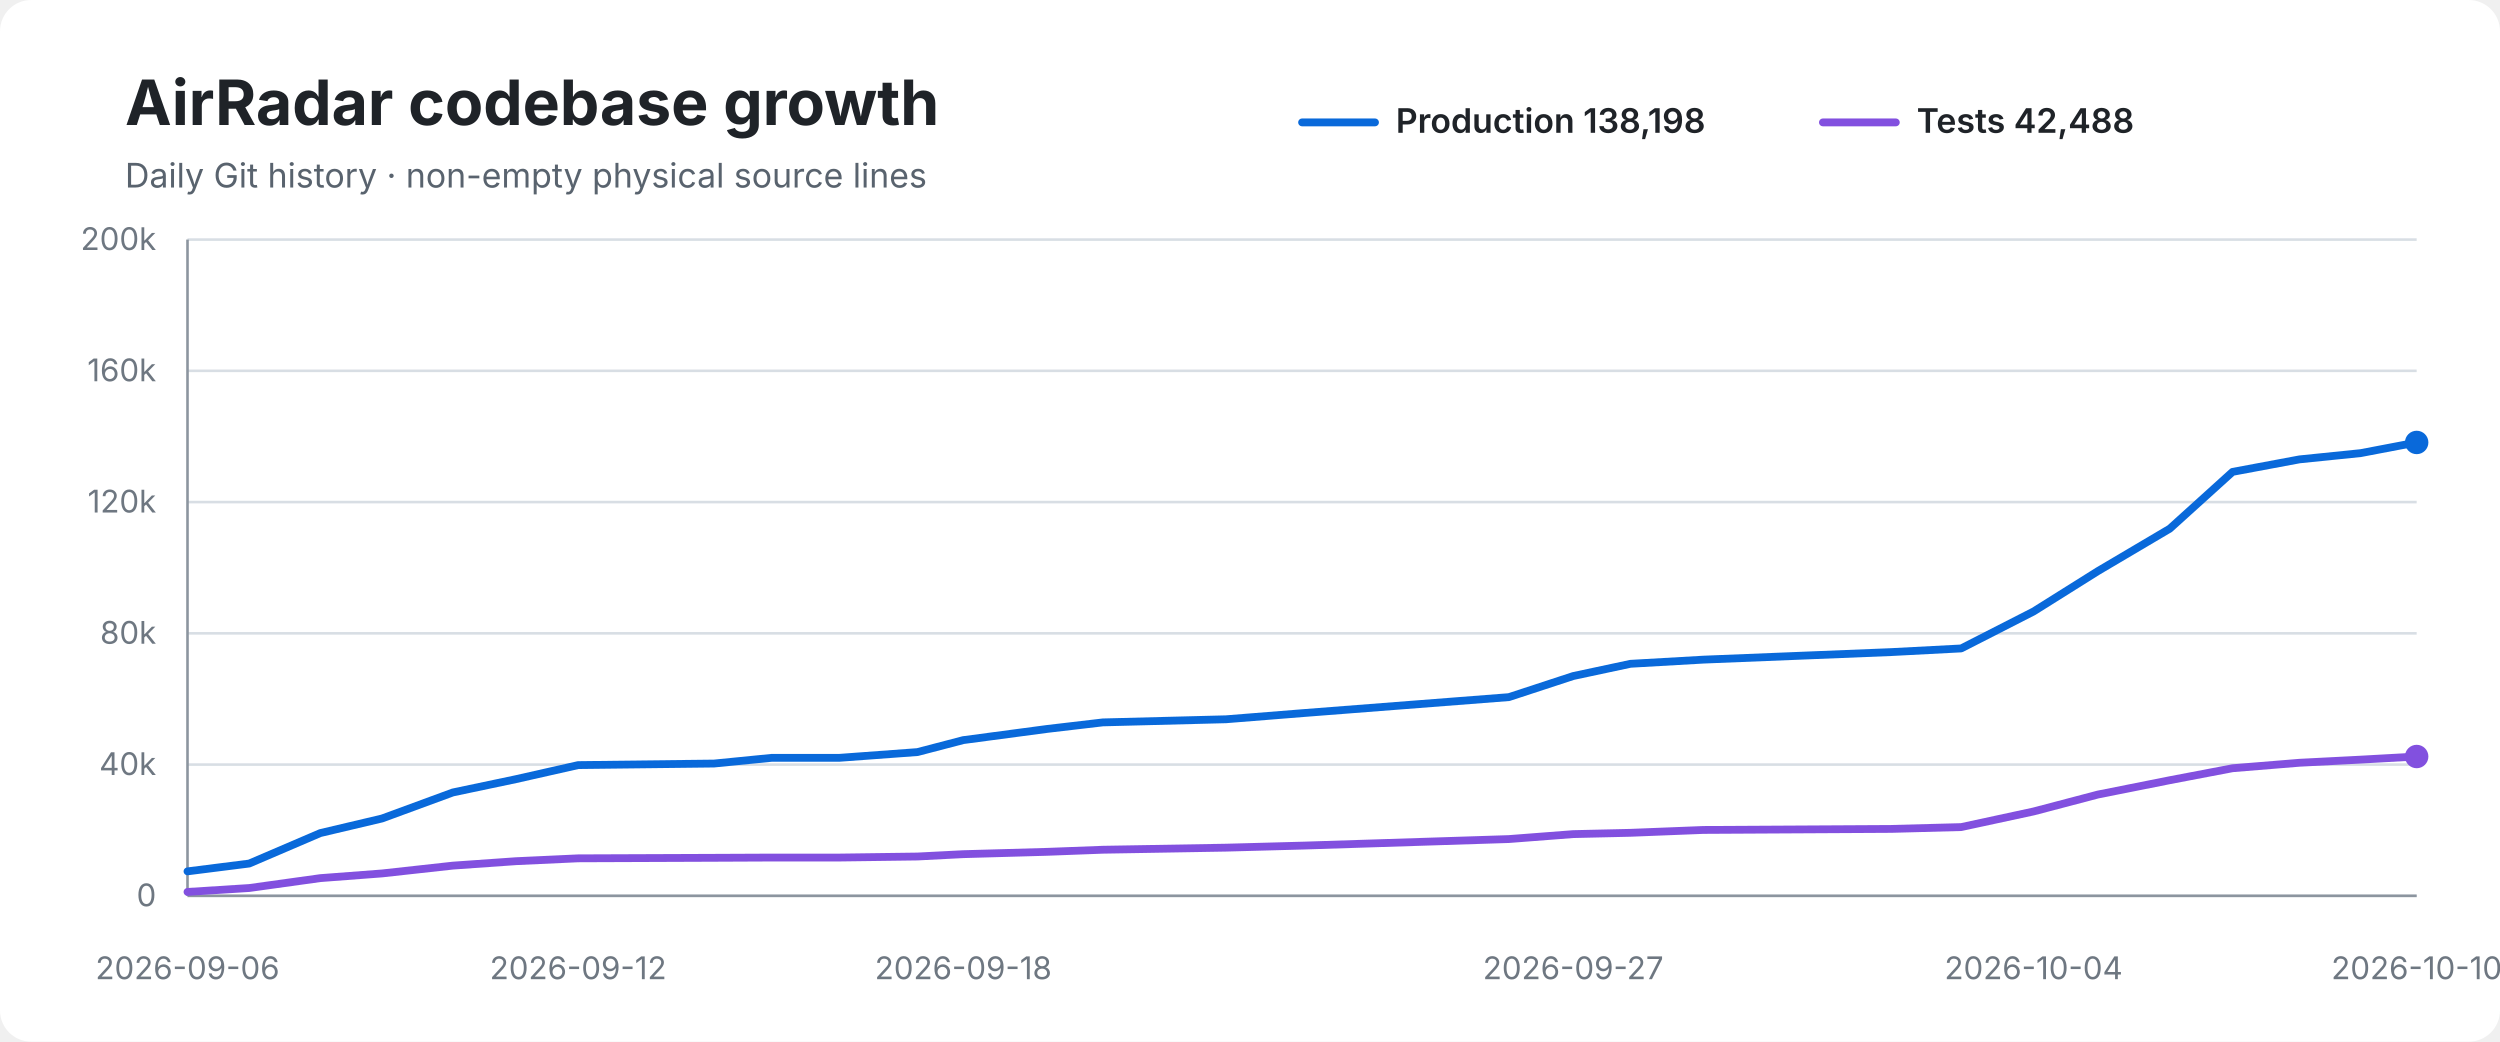
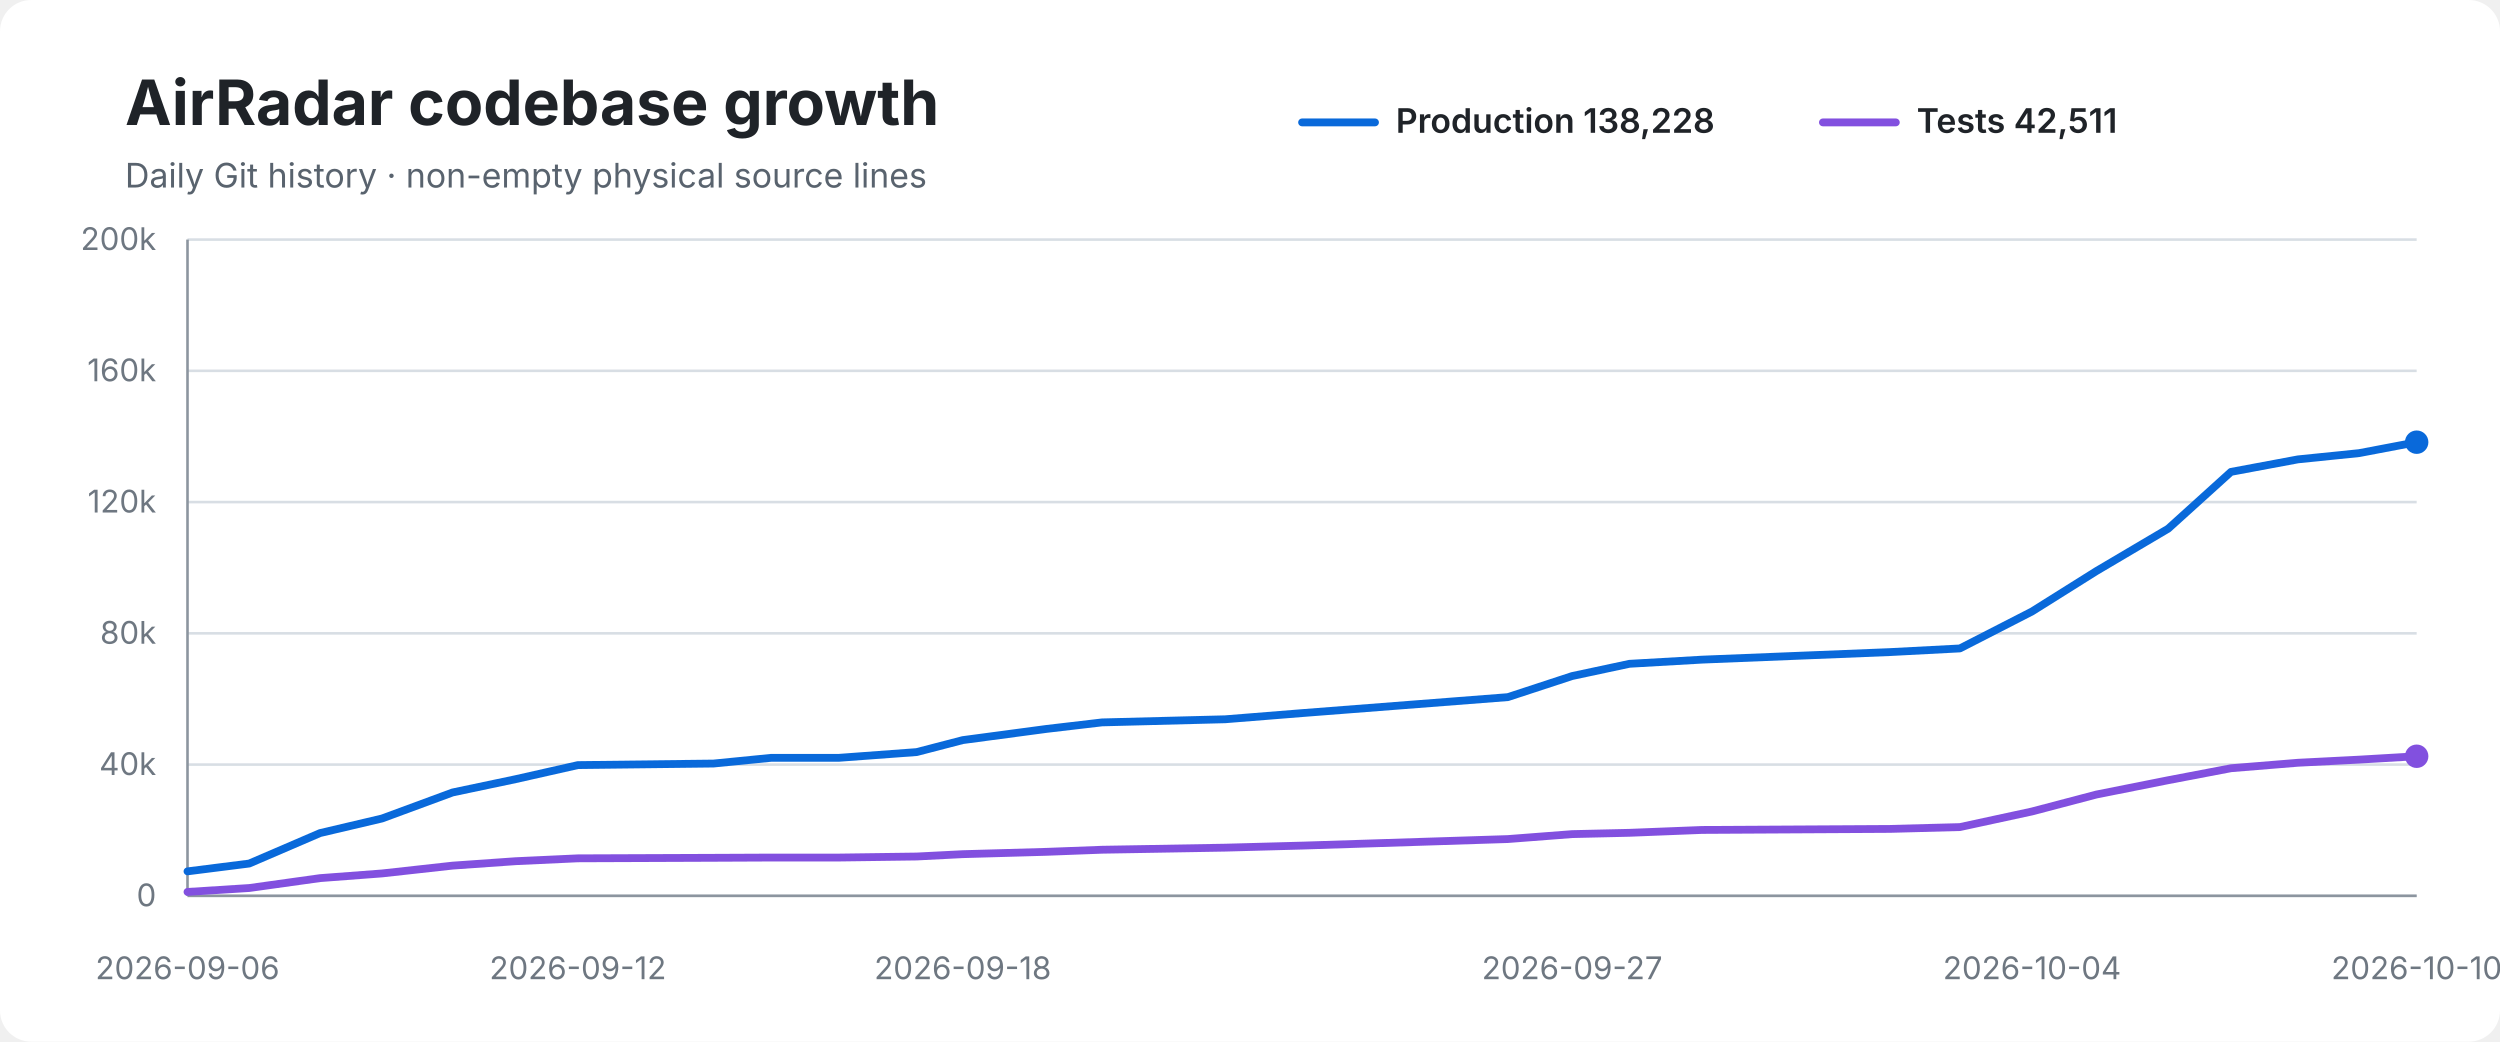
<svg xmlns="http://www.w3.org/2000/svg" width="960" height="400" viewBox="0 0 960 400" role="img" aria-labelledby="title desc">
  <rect width="100%" height="100%" rx="12" fill="#ffffff" />
  <text x="48" y="48" font-family="-apple-system,BlinkMacSystemFont,Segoe UI,sans-serif" font-size="24" font-weight="700" fill="#1f2328">AirRadar codebase growth</text>
  <text x="48" y="72" font-family="-apple-system,BlinkMacSystemFont,Segoe UI,sans-serif" font-size="13" fill="#59636e">Daily Git history · non-empty physical source lines</text>
  <line x1="500" y1="47" x2="528" y2="47" stroke="#0969da" stroke-width="3" stroke-linecap="round" />
-   <text x="536" y="51" font-family="-apple-system,BlinkMacSystemFont,Segoe UI,sans-serif" font-size="13" font-weight="600" fill="#1f2328">Production 138,198</text>
+   <text x="536" y="51" font-family="-apple-system,BlinkMacSystemFont,Segoe UI,sans-serif" font-size="13" font-weight="600" fill="#1f2328">Production 138,228</text>
  <line x1="700" y1="47" x2="728" y2="47" stroke="#8250df" stroke-width="3" stroke-linecap="round" />
-   <text x="736" y="51" font-family="-apple-system,BlinkMacSystemFont,Segoe UI,sans-serif" font-size="13" font-weight="600" fill="#1f2328">Tests 42,488</text>
+   <text x="736" y="51" font-family="-apple-system,BlinkMacSystemFont,Segoe UI,sans-serif" font-size="13" font-weight="600" fill="#1f2328">Tests 42,511</text>
  <line x1="72" y1="92.0" x2="928" y2="92.0" stroke="#d8dee4" stroke-width="1" />
  <text x="60" y="96.0" text-anchor="end" font-family="-apple-system,BlinkMacSystemFont,Segoe UI,sans-serif" font-size="12" fill="#6e7781">200k</text>
  <line x1="72" y1="142.4" x2="928" y2="142.4" stroke="#d8dee4" stroke-width="1" />
  <text x="60" y="146.4" text-anchor="end" font-family="-apple-system,BlinkMacSystemFont,Segoe UI,sans-serif" font-size="12" fill="#6e7781">160k</text>
  <line x1="72" y1="192.8" x2="928" y2="192.8" stroke="#d8dee4" stroke-width="1" />
  <text x="60" y="196.8" text-anchor="end" font-family="-apple-system,BlinkMacSystemFont,Segoe UI,sans-serif" font-size="12" fill="#6e7781">120k</text>
  <line x1="72" y1="243.2" x2="928" y2="243.2" stroke="#d8dee4" stroke-width="1" />
  <text x="60" y="247.2" text-anchor="end" font-family="-apple-system,BlinkMacSystemFont,Segoe UI,sans-serif" font-size="12" fill="#6e7781">80k</text>
  <line x1="72" y1="293.6" x2="928" y2="293.6" stroke="#d8dee4" stroke-width="1" />
  <text x="60" y="297.6" text-anchor="end" font-family="-apple-system,BlinkMacSystemFont,Segoe UI,sans-serif" font-size="12" fill="#6e7781">40k</text>
  <line x1="72" y1="344.0" x2="928" y2="344.0" stroke="#d8dee4" stroke-width="1" />
  <text x="60" y="348.0" text-anchor="end" font-family="-apple-system,BlinkMacSystemFont,Segoe UI,sans-serif" font-size="12" fill="#6e7781">0</text>
  <line x1="72" y1="92" x2="72" y2="344" stroke="#8c959f" stroke-width="1" />
  <line x1="72" y1="344" x2="928" y2="344" stroke="#8c959f" stroke-width="1" />
-   <path d="M 72.0 334.6 L 95.7 331.6 L 123.0 319.9 L 146.7 314.3 L 173.9 304.3 L 198.1 299.2 L 222.0 293.8 L 274.2 293.2 L 296.4 291.0 L 322.4 291.0 L 352.3 288.8 L 369.9 284.2 L 402.2 279.9 L 423.5 277.4 L 470.8 276.2 L 500.8 273.8 L 579.4 267.7 L 604.1 259.6 L 626.1 254.9 L 654.1 253.3 L 726.3 250.4 L 753.1 249.0 L 780.9 234.8 L 805.6 219.3 L 833.2 203.0 L 857.3 181.2 L 883.0 176.4 L 906.5 174.0 L 928.0 169.9" fill="none" stroke="#0969da" stroke-width="3" stroke-linecap="round" stroke-linejoin="round" />
-   <path d="M 72.0 342.5 L 95.7 341.0 L 123.0 337.2 L 146.7 335.4 L 173.9 332.4 L 198.1 330.7 L 222.0 329.6 L 274.2 329.4 L 296.4 329.3 L 322.4 329.3 L 352.3 328.9 L 369.9 328.0 L 402.2 327.1 L 423.5 326.3 L 470.8 325.5 L 500.8 324.7 L 579.4 322.2 L 604.1 320.3 L 626.1 319.8 L 654.1 318.7 L 726.3 318.3 L 753.1 317.6 L 780.9 311.6 L 805.6 305.1 L 833.2 299.6 L 857.3 295.0 L 883.0 292.9 L 906.5 291.7 L 928.0 290.5" fill="none" stroke="#8250df" stroke-width="3" stroke-linecap="round" stroke-linejoin="round" />
-   <circle cx="928.0" cy="169.9" r="4.5" fill="#0969da" />
-   <circle cx="928.0" cy="290.5" r="4.5" fill="#8250df" />
+   <path d="M 72.0 334.6 L 95.7 331.6 L 122.9 319.9 L 146.7 314.3 L 173.8 304.3 L 198.0 299.2 L 221.9 293.8 L 274.0 293.2 L 296.2 291.0 L 322.2 291.0 L 352.0 288.8 L 369.7 284.2 L 401.9 279.9 L 423.2 277.4 L 470.5 276.2 L 500.4 273.8 L 579.0 267.7 L 603.7 259.6 L 625.7 254.9 L 653.6 253.3 L 725.8 250.4 L 752.6 249.0 L 780.3 234.8 L 805.0 219.3 L 832.6 203.0 L 856.7 181.2 L 882.4 176.4 L 905.9 174.0 L 928.0 169.8" fill="none" stroke="#0969da" stroke-width="3" stroke-linecap="round" stroke-linejoin="round" />
+   <path d="M 72.0 342.5 L 95.7 341.0 L 122.9 337.2 L 146.7 335.4 L 173.8 332.4 L 198.0 330.7 L 221.9 329.6 L 274.0 329.4 L 296.2 329.3 L 322.2 329.3 L 352.0 328.9 L 369.7 328.0 L 401.9 327.1 L 423.2 326.3 L 470.5 325.5 L 500.4 324.7 L 579.0 322.2 L 603.7 320.3 L 625.7 319.8 L 653.6 318.7 L 725.8 318.3 L 752.6 317.6 L 780.3 311.6 L 805.0 305.1 L 832.6 299.6 L 856.7 295.0 L 882.4 292.9 L 905.9 291.7 L 928.0 290.4" fill="none" stroke="#8250df" stroke-width="3" stroke-linecap="round" stroke-linejoin="round" />
+   <circle cx="928.0" cy="169.8" r="4.5" fill="#0969da" />
+   <circle cx="928.0" cy="290.4" r="4.5" fill="#8250df" />
  <text x="72.0" y="376" text-anchor="middle" font-family="-apple-system,BlinkMacSystemFont,Segoe UI,sans-serif" font-size="12" fill="#6e7781">2026-09-06</text>
-   <text x="222.0" y="376" text-anchor="middle" font-family="-apple-system,BlinkMacSystemFont,Segoe UI,sans-serif" font-size="12" fill="#6e7781">2026-09-12</text>
-   <text x="369.9" y="376" text-anchor="middle" font-family="-apple-system,BlinkMacSystemFont,Segoe UI,sans-serif" font-size="12" fill="#6e7781">2026-09-18</text>
-   <text x="604.1" y="376" text-anchor="middle" font-family="-apple-system,BlinkMacSystemFont,Segoe UI,sans-serif" font-size="12" fill="#6e7781">2026-09-27</text>
-   <text x="780.9" y="376" text-anchor="middle" font-family="-apple-system,BlinkMacSystemFont,Segoe UI,sans-serif" font-size="12" fill="#6e7781">2026-10-04</text>
+   <text x="221.9" y="376" text-anchor="middle" font-family="-apple-system,BlinkMacSystemFont,Segoe UI,sans-serif" font-size="12" fill="#6e7781">2026-09-12</text>
+   <text x="369.7" y="376" text-anchor="middle" font-family="-apple-system,BlinkMacSystemFont,Segoe UI,sans-serif" font-size="12" fill="#6e7781">2026-09-18</text>
+   <text x="603.7" y="376" text-anchor="middle" font-family="-apple-system,BlinkMacSystemFont,Segoe UI,sans-serif" font-size="12" fill="#6e7781">2026-09-27</text>
+   <text x="780.3" y="376" text-anchor="middle" font-family="-apple-system,BlinkMacSystemFont,Segoe UI,sans-serif" font-size="12" fill="#6e7781">2026-10-04</text>
  <text x="928.0" y="376" text-anchor="middle" font-family="-apple-system,BlinkMacSystemFont,Segoe UI,sans-serif" font-size="12" fill="#6e7781">2026-10-10</text>
</svg>
